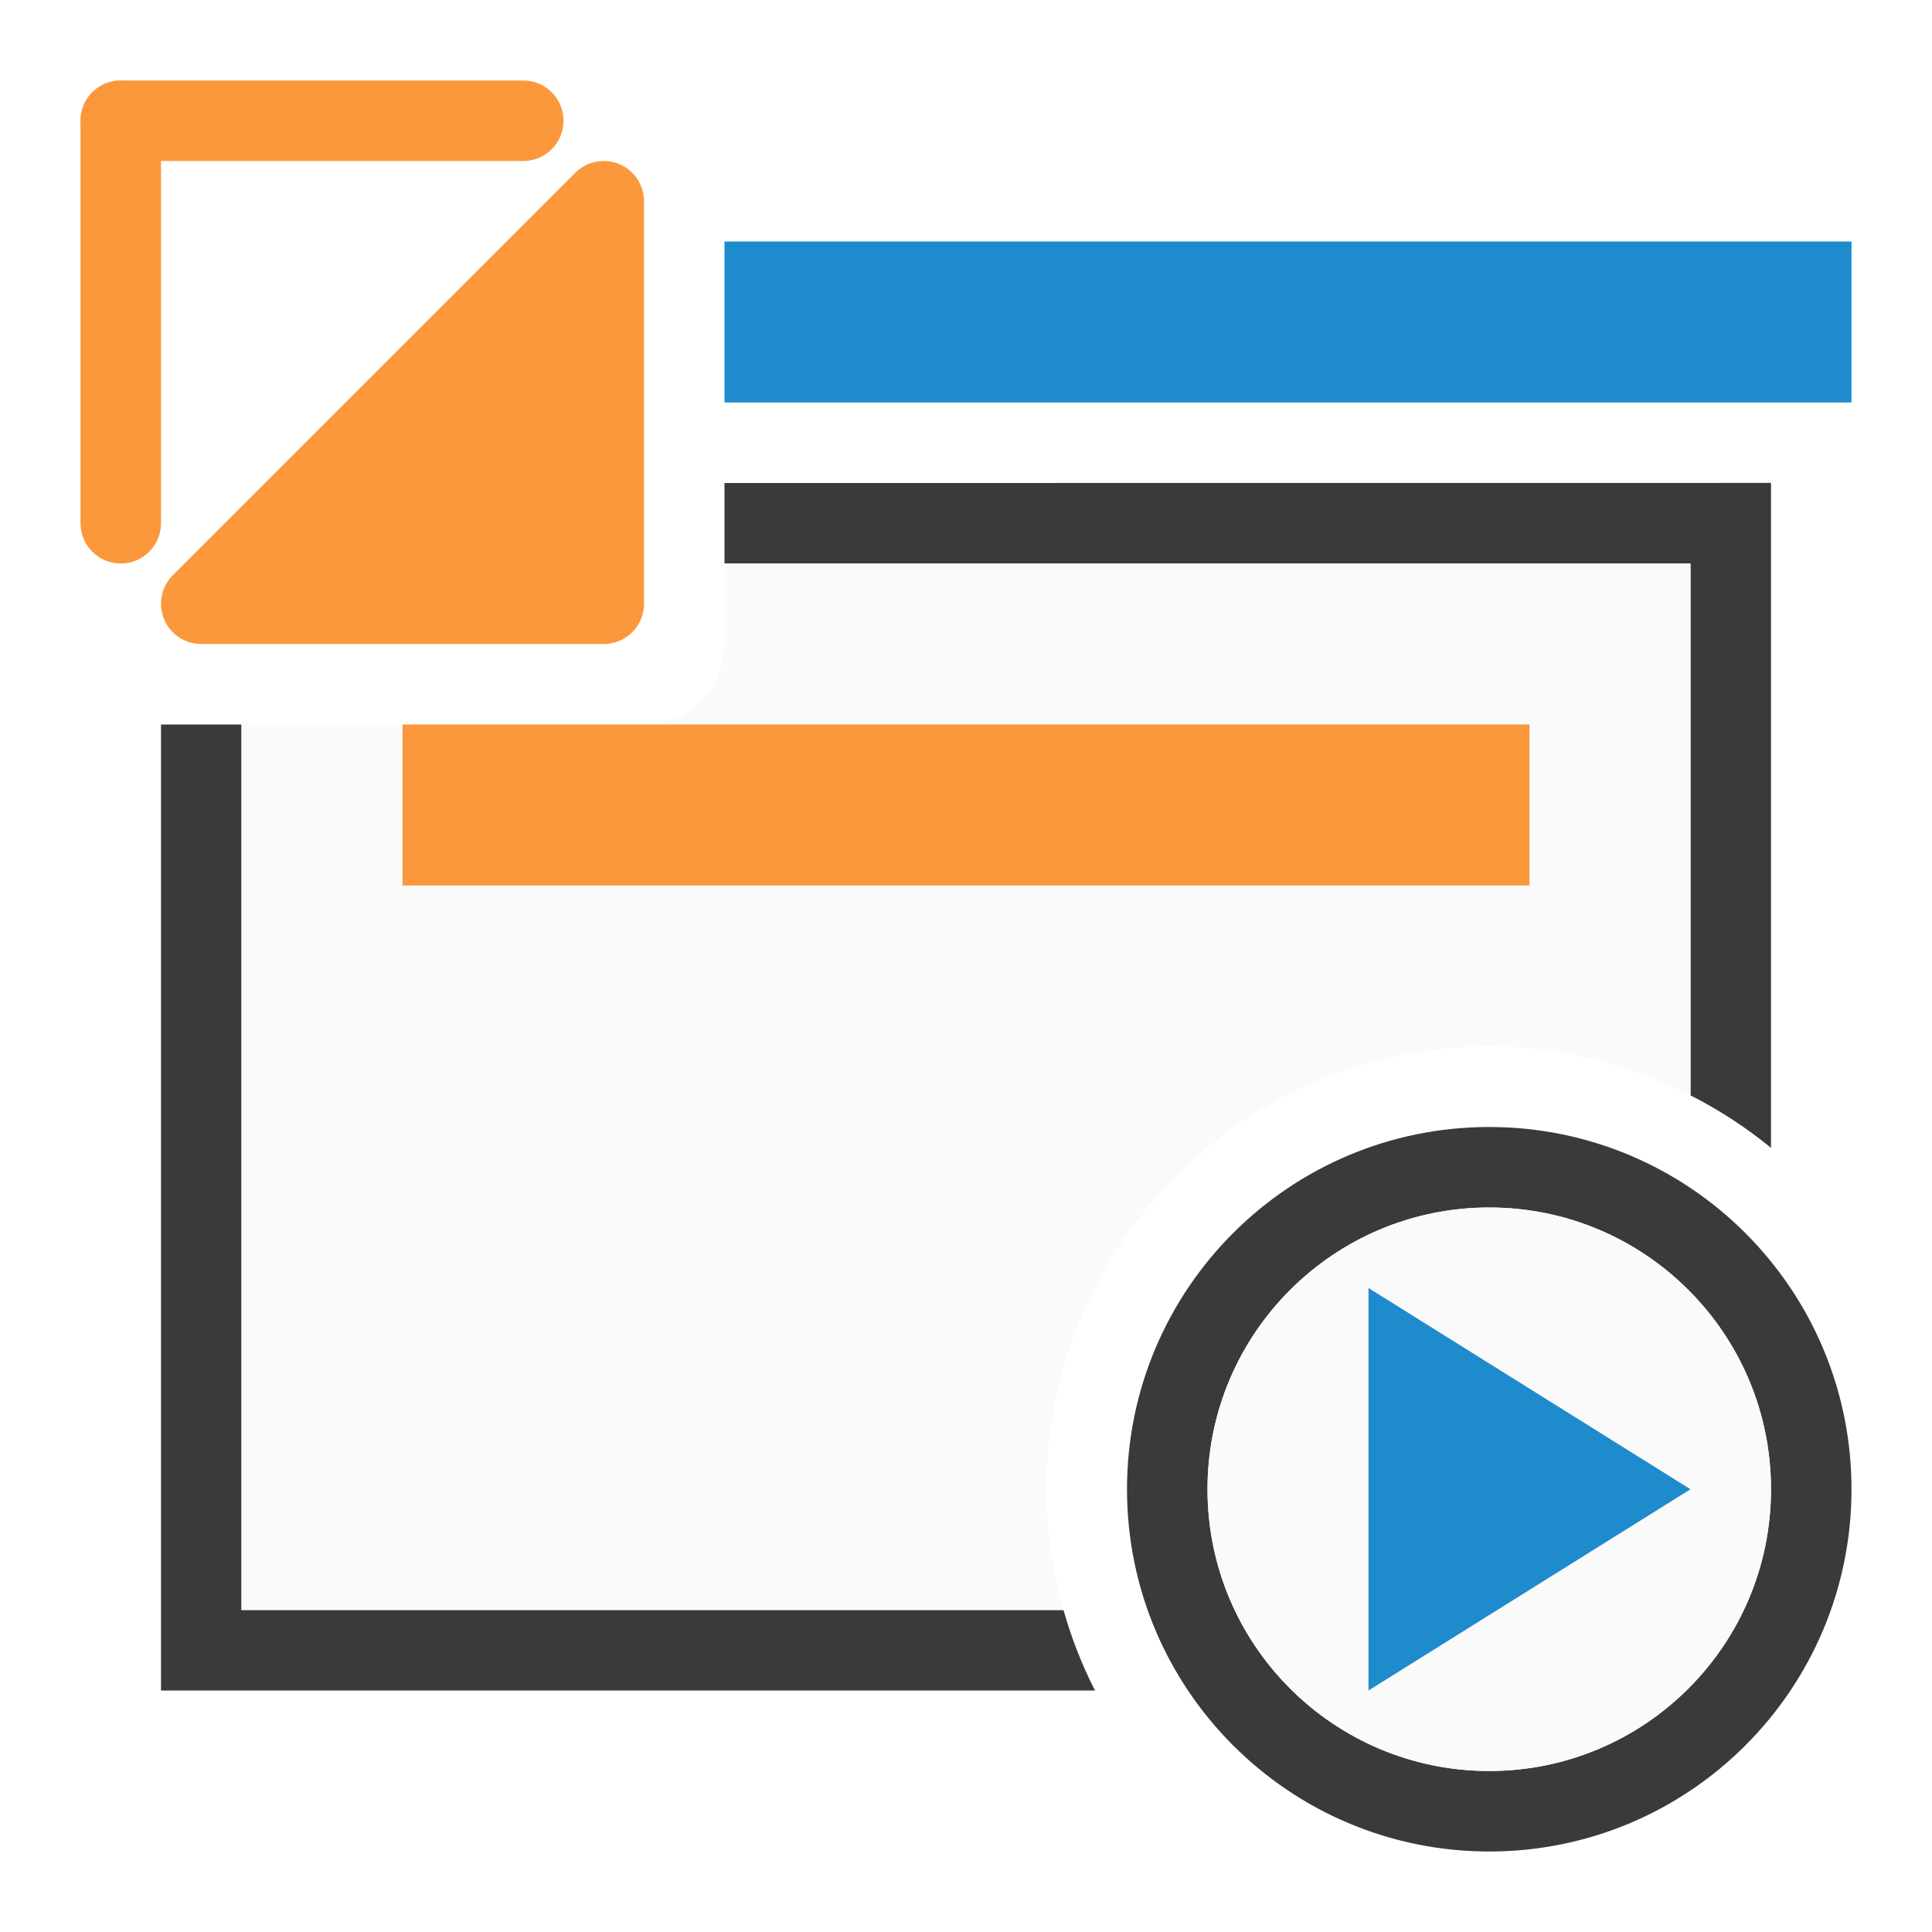
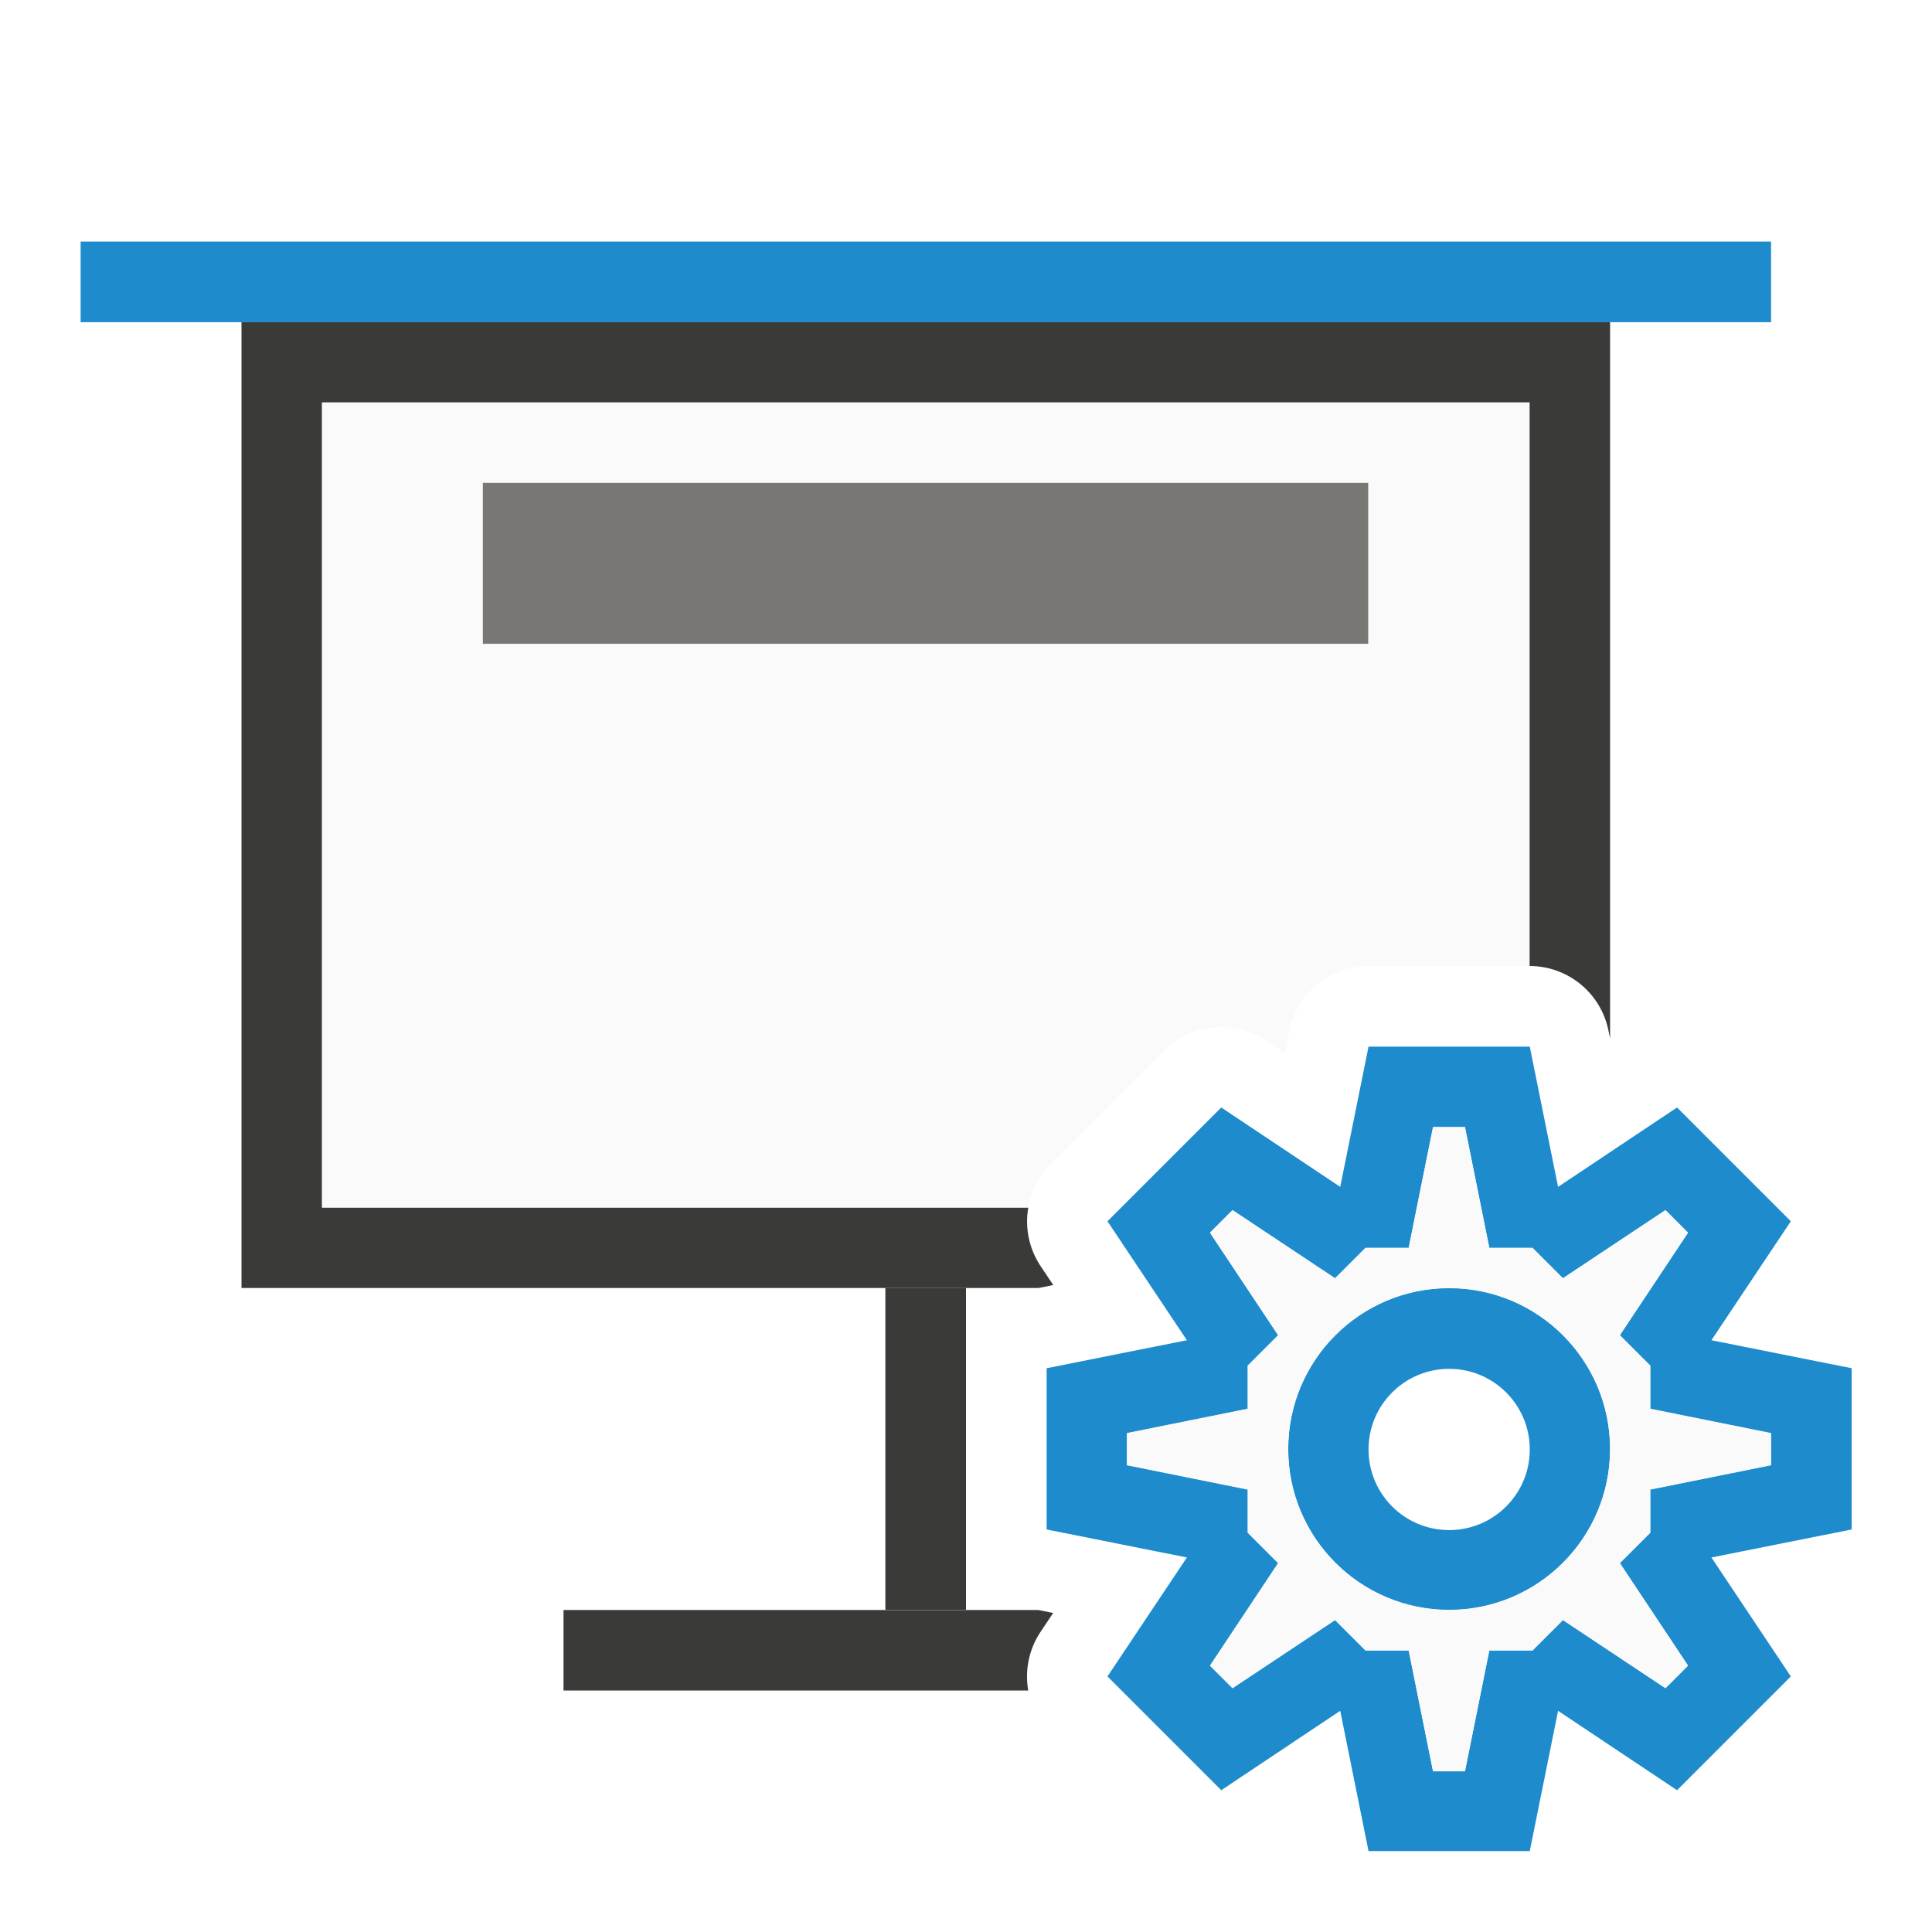
- <svg xmlns="http://www.w3.org/2000/svg" viewBox="0 0 24 24">
-   <path d="m9 6v1h12v6.607a5.5 5.5 0 0 1 1 .652v-8.26zm-7 3v12h11.602a5.5 5.5 0 0 1 -.391-1h-10.211v-11z" fill="#3a3a38" />
-   <path d="m9 3v2h14v-2z" fill="#1e8bcd" />
-   <path d="m9 7v1c0 .554-.446 1-1 1h-5v11h10.211a5.5 5.5 0 0 1 -.211-1.5 5.5 5.5 0 0 1 5.5-5.5 5.5 5.5 0 0 1 2.5.607v-6.607z" fill="#fafafa" />
-   <path d="m18.5 14a4.5 4.5 0 0 0 -4.5 4.5 4.5 4.5 0 0 0 4.5 4.5 4.5 4.5 0 0 0 4.5-4.5 4.5 4.5 0 0 0 -4.5-4.5zm0 1a3.5 3.5 0 0 1 3.5 3.5 3.5 3.5 0 0 1 -3.5 3.5 3.5 3.5 0 0 1 -3.5-3.5 3.5 3.5 0 0 1 3.5-3.5z" fill="#3a3a38" />
-   <circle cx="18.5" cy="18.5" fill="#fafafa" r="3.5" />
-   <path d="m17 21 4-2.5-4-2.5z" fill="#1e8bcd" fill-rule="evenodd" />
-   <g fill="#fb983b">
-     <path d="m5 9h14v2h-14z" />
-     <rect height="1" ry=".5" width="6" x="1" y="1" />
-     <rect height="6" ry=".5" width="1" x="1" y="1" />
-     <path d="m2.5 7.5 5-5v5z" fill-rule="evenodd" stroke="#fb983b" stroke-linecap="round" stroke-linejoin="round" stroke-width="1" />
+ <svg xmlns="http://www.w3.org/2000/svg" height="24" viewBox="0 0 6.35 6.35" width="24">
+   <g transform="translate(0 -290.65)">
+     <path d="m3 4v12h9.9l.184-.037-.158-.236a1 1 0 0 1 -.152-.727h-8.773v-10h15v7a1 1 0 0 1 .98.803l.02.098v-8.9z" fill="#3a3a38" stroke-width="1" transform="matrix(.2645833 0 0 .2645833 0 290.65)" />
+     <path d="m4 5v10h8.773a1 1 0 0 1 .277-.535l.707-.707.707-.707a1 1 0 0 1 1.262-.125l.236.158.057-.281a1 1 0 0 1 .98-.803h1 1v-7z" fill="#fafafa" stroke-width="1" transform="matrix(.2645833 0 0 .2645833 0 290.65)" />
+     <path d="m.265 291.444h5.556l-0.0.265h-5.556z" fill="#1e8bcd" stroke-width=".265" />
+     <path d="m1.587 292.237h2.91v.529h-2.91z" fill="#797774" stroke-width=".265" />
+     <path d="m7 20v1h5.773a1 1 0 0 1 .152-.727l.158-.236-.184-.037z" fill="#3a3a38" transform="matrix(.2645833 0 0 .2645833 0 290.65)" />
+     <path d="m2.91 294.883h.265v1.058h-.265z" fill="#3a3a38" />
+     <path d="m4.498 294.09-.093.461-.391-.261-.187.187-.187.187.261.391-.461.092v.265.265l.461.092-.261.391.187.187.187.187.391-.261.093.461h.265.265l.093-.461.391.261.187-.187.187-.187-.261-.391.461-.092v-.265-.265l-.461-.092.261-.391-.187-.187-.187-.187-.391.261-.093-.461h-.265zm.212.265h.105l.08.397h.142l.1.1.337-.224.074.074-.224.337.1.1v.142l.397.08v.105l-.397.08v.142l-.1.1.224.337-.074.074-.337-.224-.1.1h-.142l-.08.397h-.105l-.08-.397h-.142l-.1-.1-.337.224-.074-.074.224-.337-.1-.1v-.142l-.397-.08v-.105l.397-.08v-.142l.1-.1-.224-.337.074-.074.337.224.1-.1h.142zm.053.529a.529.529 0 0 0 -.529.529.529.529 0 0 0 .529.529.529.529 0 0 0 .529-.529.529.529 0 0 0 -.529-.529zm0 .265a.265.265 0 0 1 .265.265.265.265 0 0 1 -.265.265.265.265 0 0 1 -.265-.265.265.265 0 0 1 .265-.265z" fill="#1e8bcd" />
+     <path d="m4.71 294.354h.105l.08.397h.142l.1.1.337-.224.074.074-.224.337.1.1v.142l.397.08v.105l-.397.08v.142l-.1.1.224.337-.074.074-.337-.224-.1.1h-.142l-.08.397h-.105l-.08-.397h-.142l-.1-.1-.337.224-.074-.074.224-.337-.1-.1v-.142l-.397-.08v-.105l.397-.08v-.142l.1-.1-.224-.337.074-.074.337.224.1-.1h.142zm.053.529c-.292 0-.529.237-.529.529s.237.529.529.529c.292 0 .529-.237.529-.529s-.237-.529-.529-.529z" fill="#fafafa" />
  </g>
</svg>
